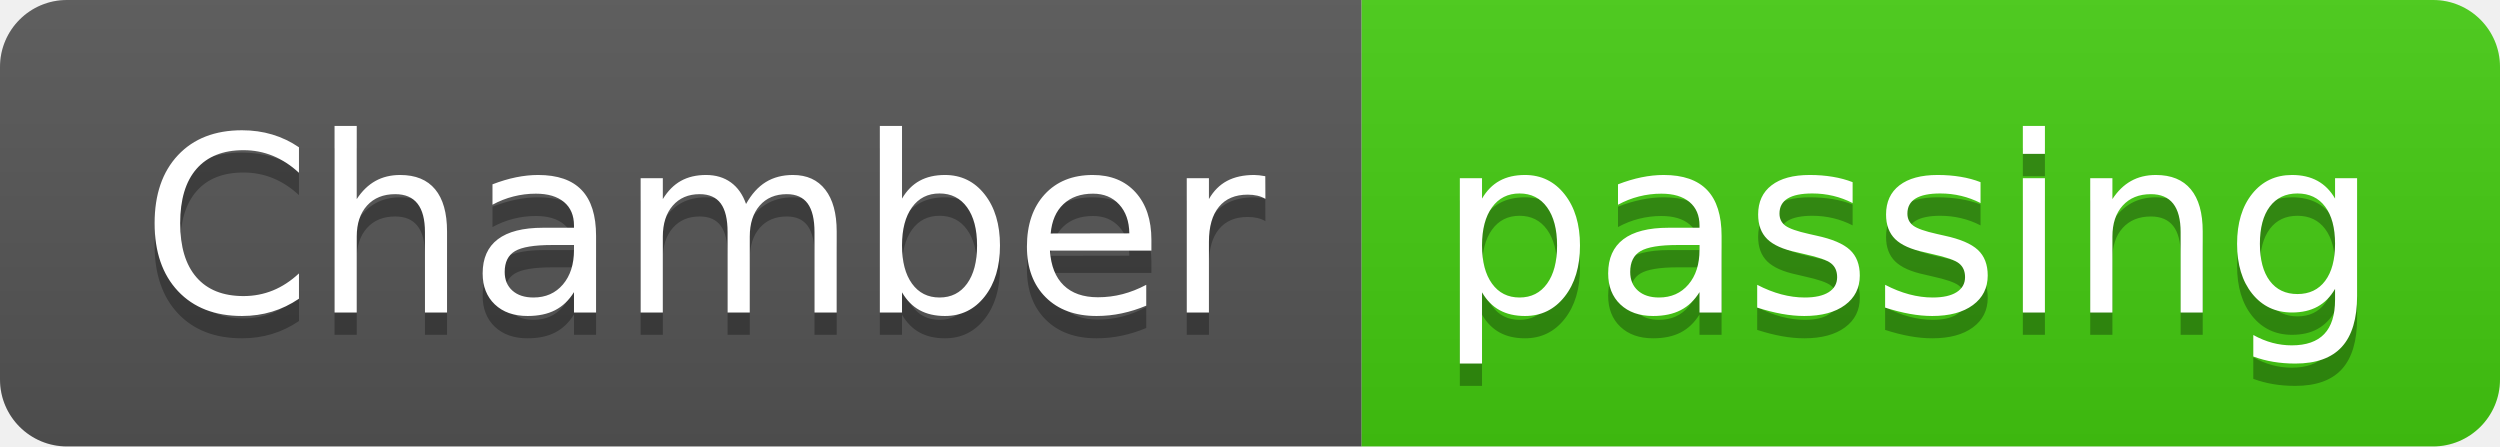
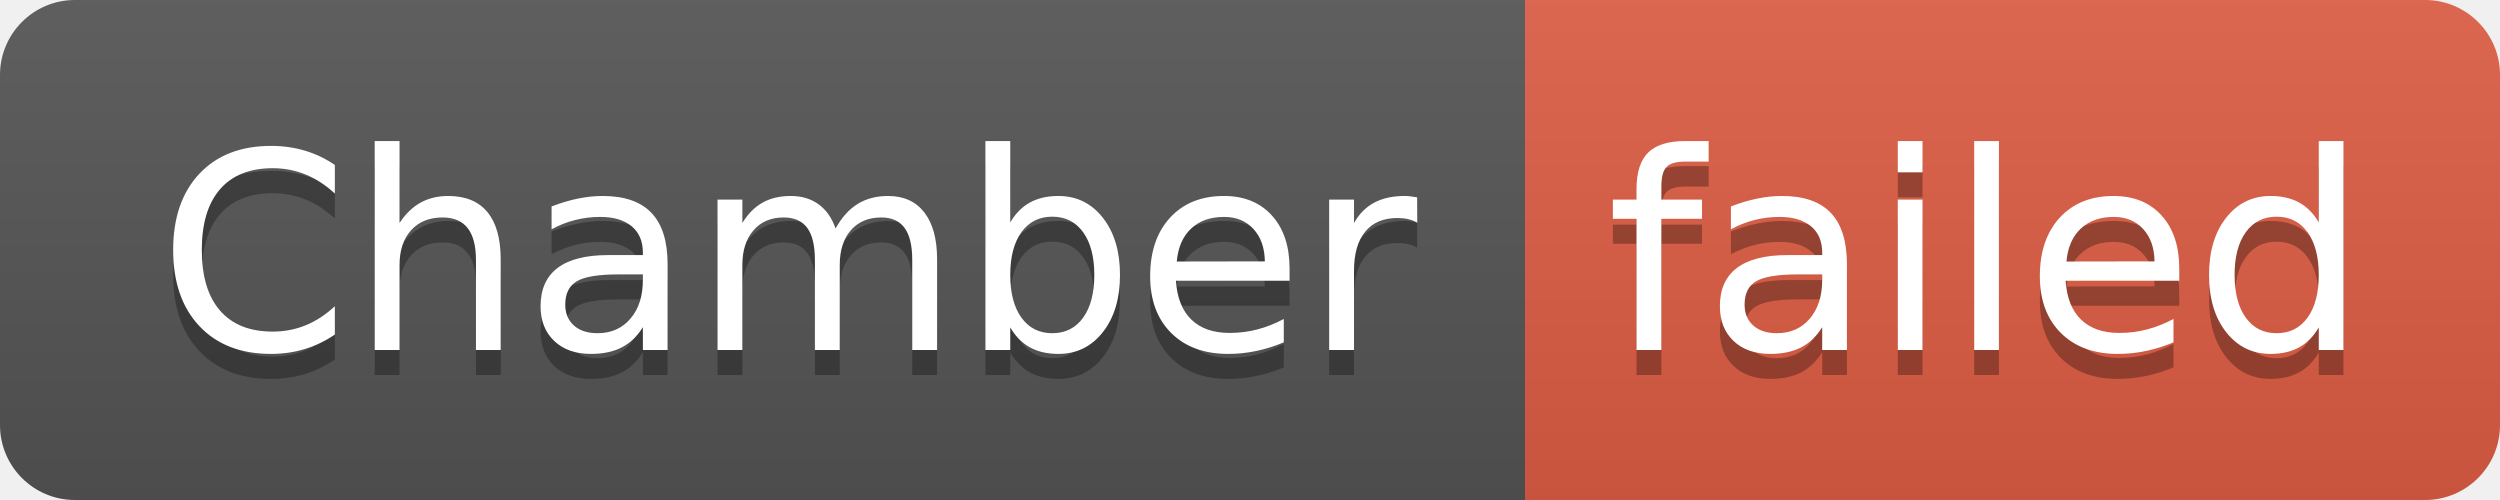
- <svg xmlns="http://www.w3.org/2000/svg" width="112" height="20" role="img" aria-label="Chamber: passing">
+ <svg xmlns="http://www.w3.org/2000/svg" width="100" height="20" role="img" aria-label="Chamber: failed">
  <linearGradient id="s" x2="0" y2="100%">
    <stop offset="0" stop-color="#bbb" stop-opacity=".1" />
    <stop offset="1" stop-opacity=".1" />
  </linearGradient>
  <clipPath id="r">
-     <rect width="112" height="20" rx="3" fill="#fff" />
+     <rect width="100" height="20" rx="3" fill="#fff" />
  </clipPath>
  <g clip-path="url(#r)">
    <rect width="61" height="20" fill="#555" />
-     <rect x="61" width="51" height="20" fill="#4c1" />
-     <rect width="112" height="20" fill="url(#s)" />
+     <rect x="61" width="39" height="20" fill="#e05d44" />
+     <rect width="100" height="20" fill="url(#s)" />
  </g>
  <g fill="#fff" text-anchor="middle" font-family="Verdana,Geneva,DejaVu Sans,sans-serif" text-rendering="geometricPrecision" font-size="110">
    <text aria-hidden="true" x="315" y="150" fill="#010101" fill-opacity=".3" transform="scale(.1)" textLength="510">Chamber</text>
    <text x="315" y="140" transform="scale(.1)" fill="#fff" textLength="510">Chamber</text>
-     <text aria-hidden="true" x="855" y="150" fill="#010101" fill-opacity=".3" transform="scale(.1)" textLength="410">passing</text>
-     <text x="855" y="140" transform="scale(.1)" fill="#fff" textLength="410">passing</text>
+     <text aria-hidden="true" x="795" y="150" fill="#010101" fill-opacity=".3" transform="scale(.1)" textLength="290">failed</text>
+     <text x="795" y="140" transform="scale(.1)" fill="#fff" textLength="290">failed</text>
  </g>
</svg>
